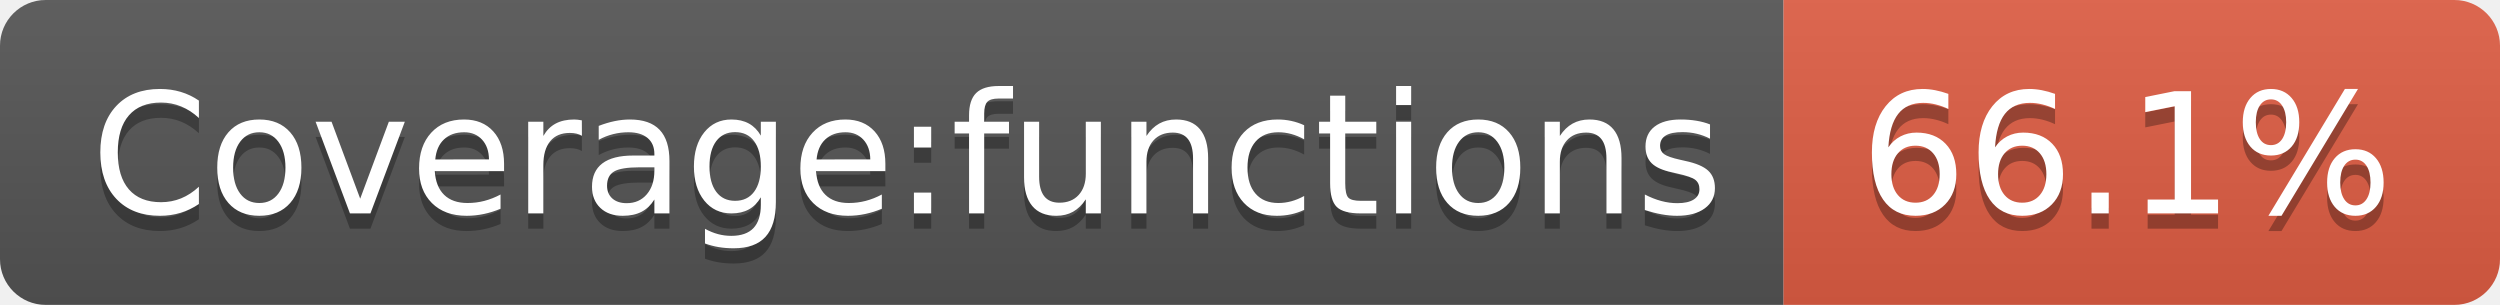
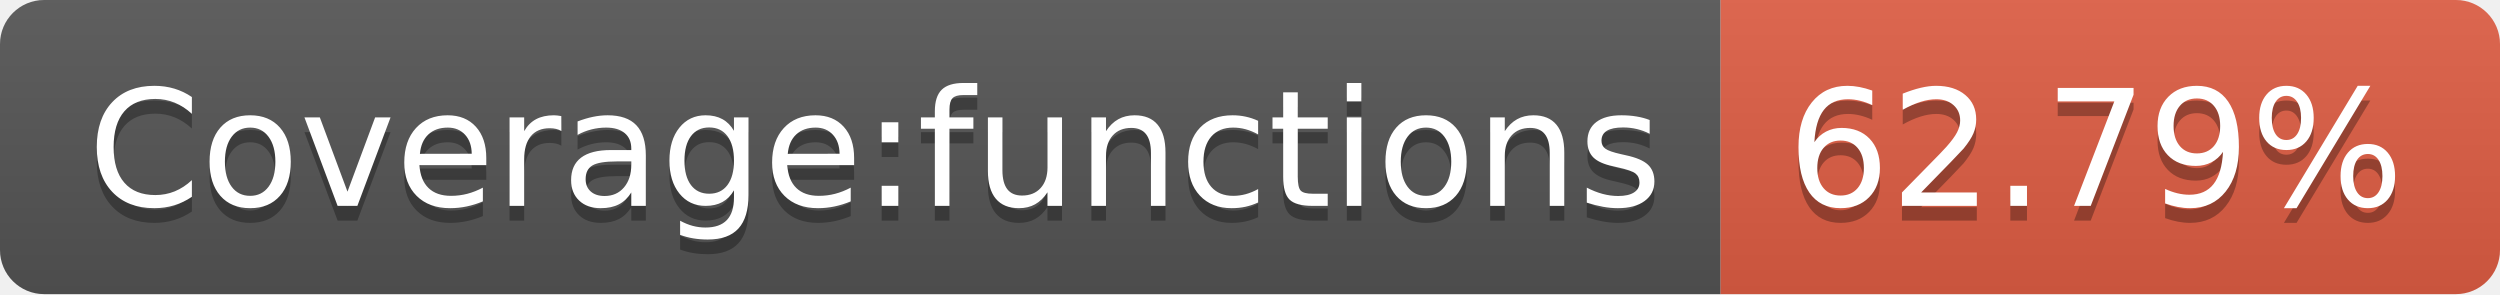
- <svg xmlns="http://www.w3.org/2000/svg" width="164" height="20" role="img" aria-label="Coverage:functions: 66.1%">
+ <svg xmlns="http://www.w3.org/2000/svg" width="170" height="20" role="img" aria-label="Coverage:functions: 62.79%">
  <linearGradient id="s" x2="0" y2="100%">
    <stop offset="0" stop-color="#bbb" stop-opacity=".1" />
    <stop offset="1" stop-opacity=".1" />
  </linearGradient>
  <clipPath id="r">
-     <rect width="164" height="20" rx="3" fill="#fff" />
+     <rect width="170" height="20" rx="3" fill="#fff" />
  </clipPath>
  <g clip-path="url(#r)">
    <rect width="117" height="20" fill="#555" />
-     <rect x="117" width="47" height="20" fill="#e05d44" />
-     <rect width="164" height="20" fill="url(#s)" />
+     <rect x="117" width="53" height="20" fill="#e05d44" />
+     <rect width="170" height="20" fill="url(#s)" />
  </g>
  <g fill="#fff" text-anchor="middle" font-family="Verdana,Geneva,DejaVu Sans,sans-serif" text-rendering="geometricPrecision" font-size="110">
    <text aria-hidden="true" x="595" y="150" fill="#010101" fill-opacity=".3" transform="scale(.1)" textLength="1070">Coverage:functions</text>
    <text x="595" y="140" transform="scale(.1)" fill="#fff" textLength="1070">Coverage:functions</text>
-     <text aria-hidden="true" x="1395" y="150" fill="#010101" fill-opacity=".3" transform="scale(.1)" textLength="370">66.1%</text>
-     <text x="1395" y="140" transform="scale(.1)" fill="#fff" textLength="370">66.1%</text>
+     <text aria-hidden="true" x="1425" y="150" fill="#010101" fill-opacity=".3" transform="scale(.1)" textLength="430">62.79%</text>
+     <text x="1425" y="140" transform="scale(.1)" fill="#fff" textLength="430">62.79%</text>
  </g>
</svg>
